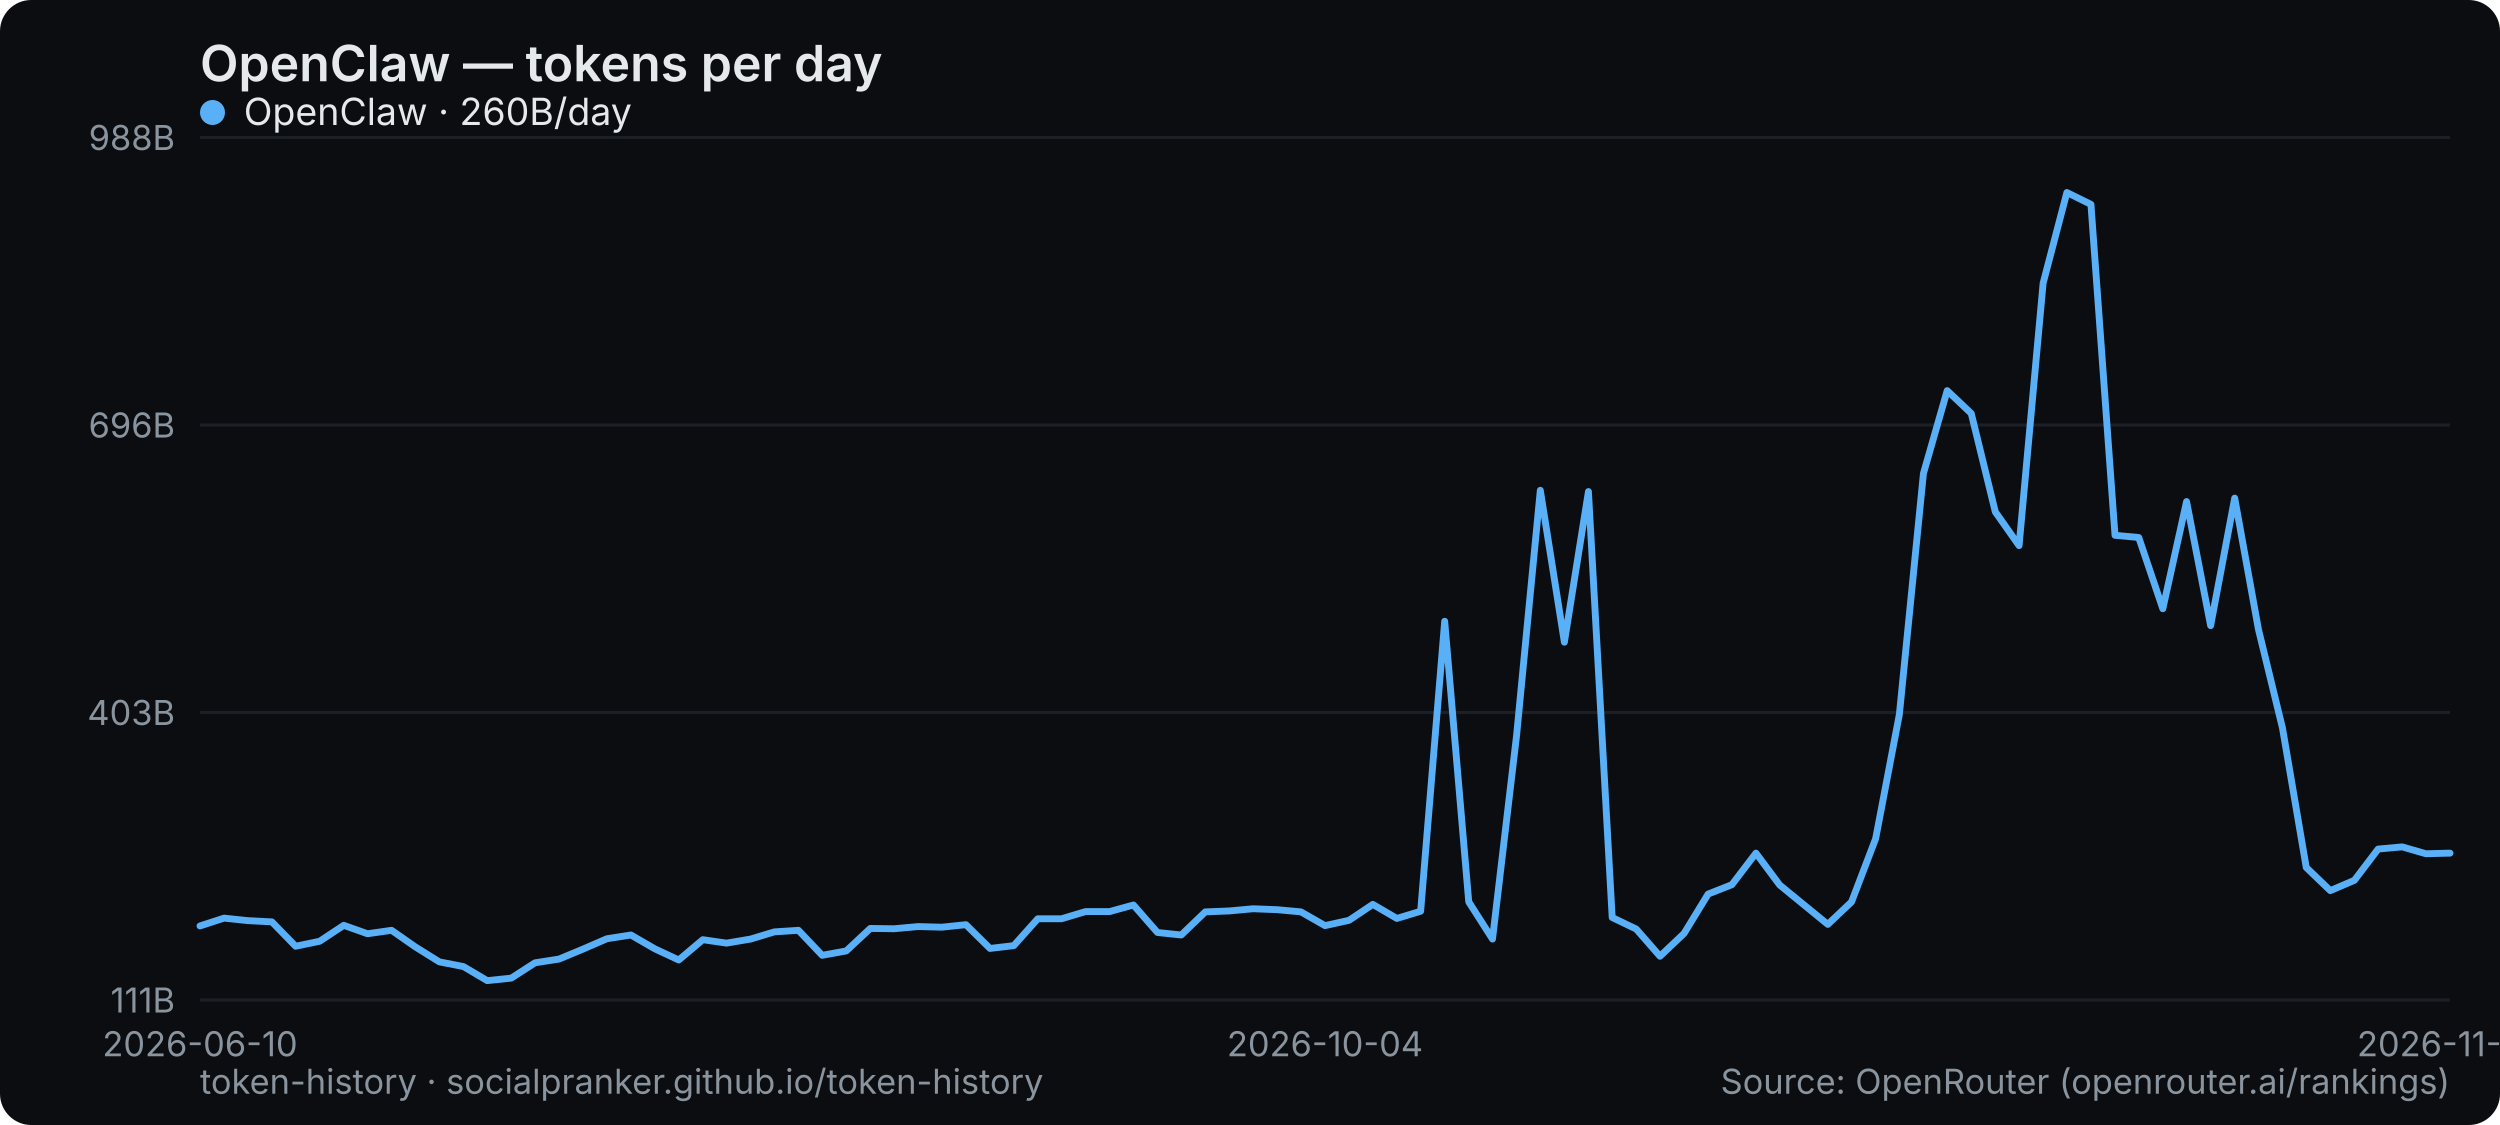
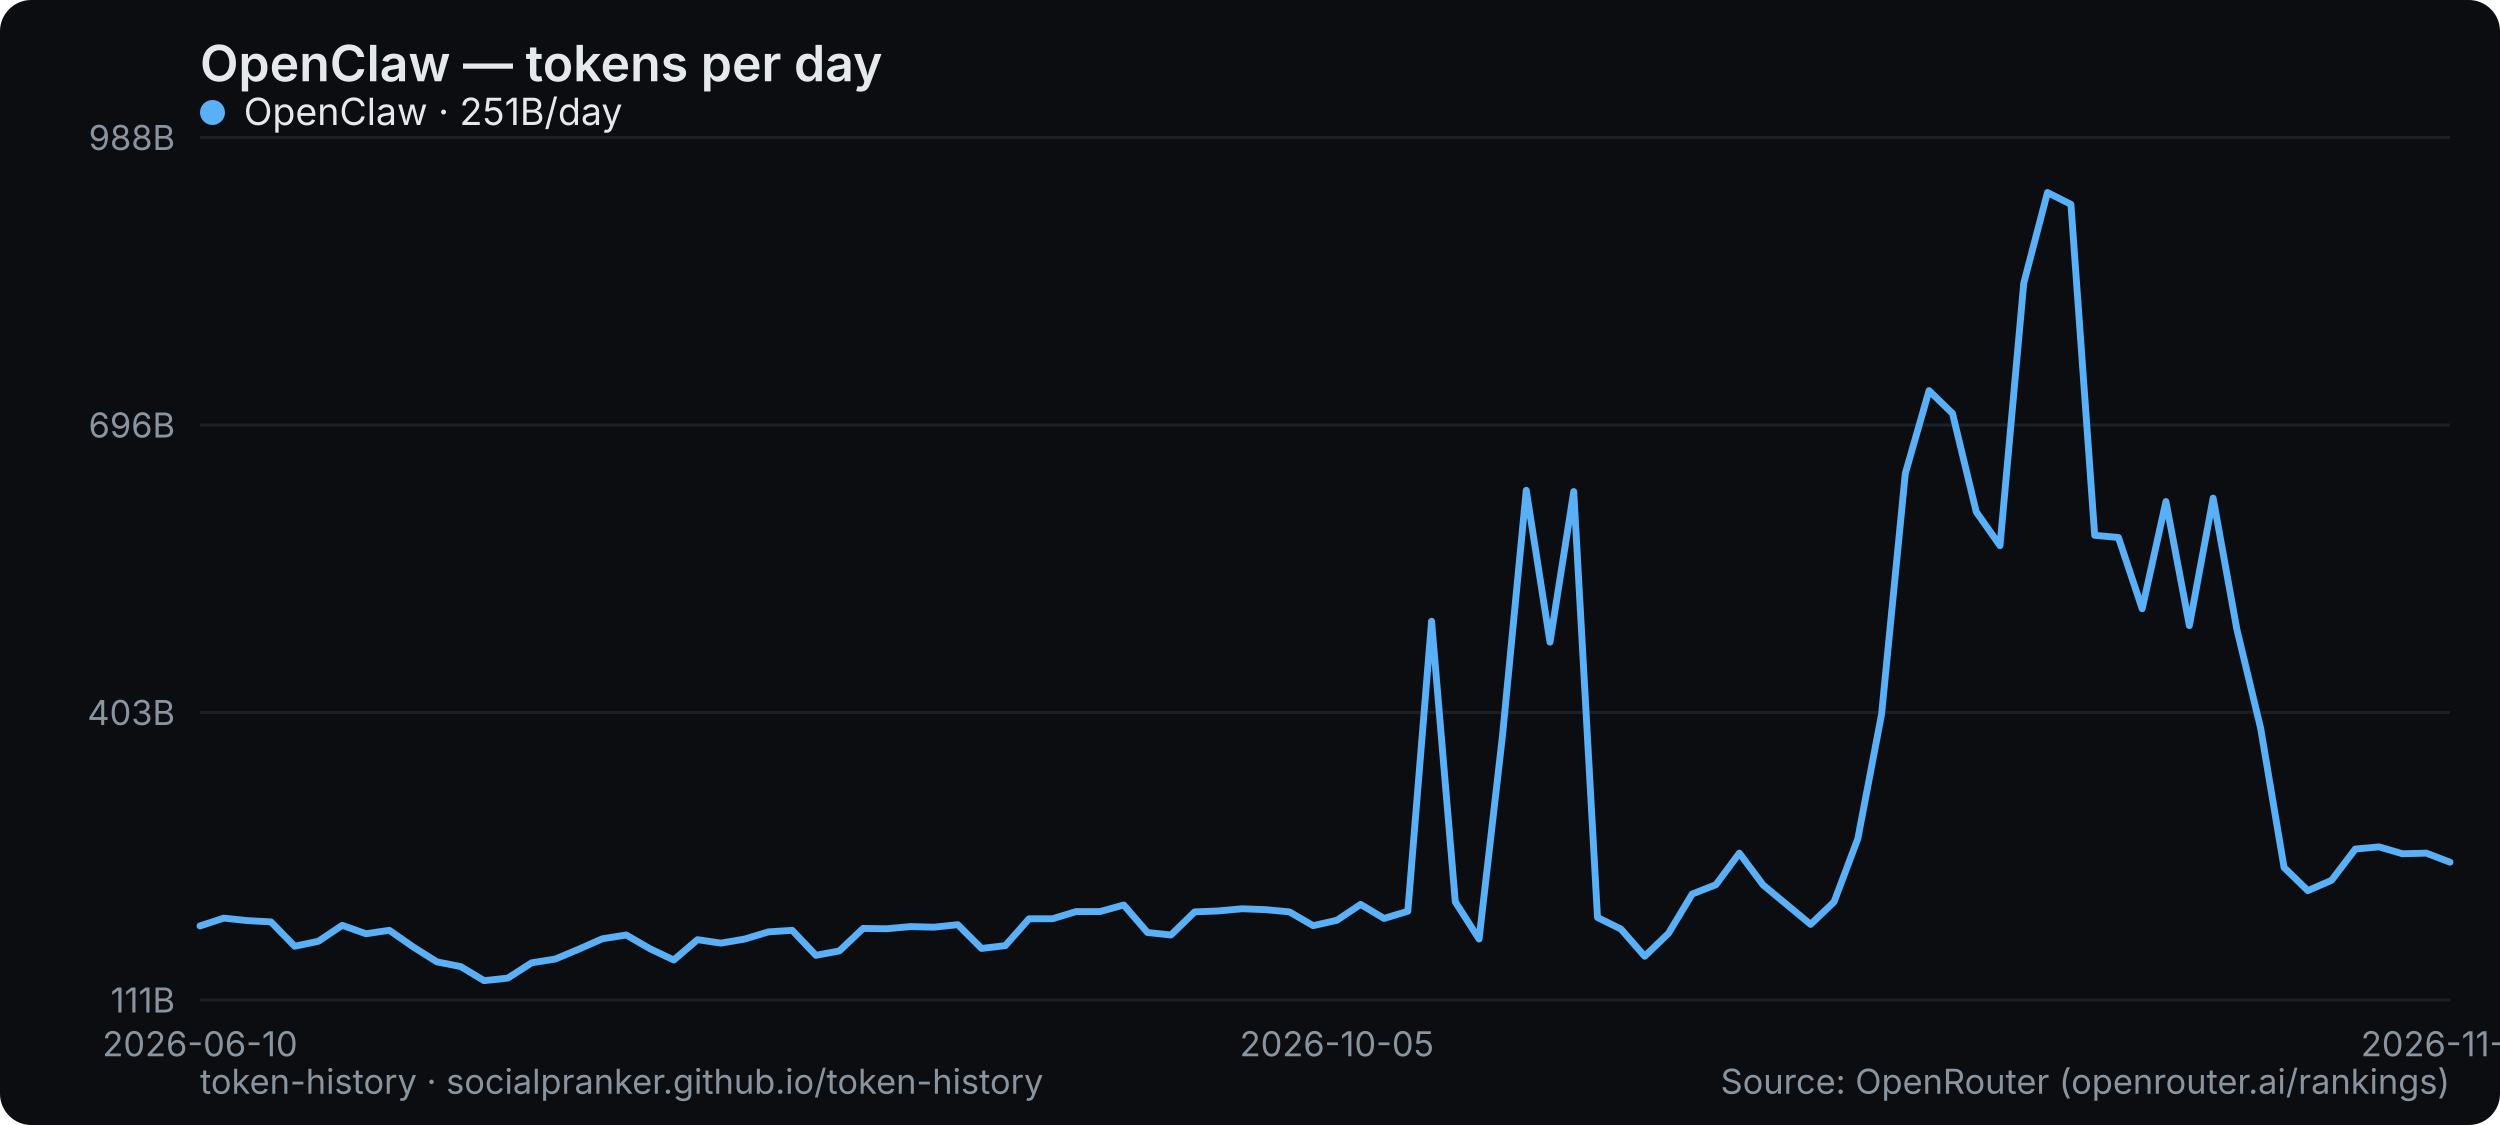
<svg xmlns="http://www.w3.org/2000/svg" width="800" height="360" viewBox="0 0 800 360" role="img" aria-label="OpenClaw — tokens per day">
  <rect width="800" height="360" rx="10" fill="#0b0d10" />
  <text x="64" y="26" font-family="system-ui,-apple-system,Segoe UI,sans-serif" font-size="16" font-weight="600" fill="#e6e9ec">OpenClaw — tokens per day</text>
  <line x1="64" y1="320" x2="784" y2="320" stroke="#1b2026" stroke-width="1" />
  <text x="56" y="324" text-anchor="end" font-family="system-ui,-apple-system,Segoe UI,sans-serif" font-size="11" fill="#8a949e">111B</text>
  <line x1="64" y1="228" x2="784" y2="228" stroke="#1b2026" stroke-width="1" />
  <text x="56" y="232" text-anchor="end" font-family="system-ui,-apple-system,Segoe UI,sans-serif" font-size="11" fill="#8a949e">403B</text>
  <line x1="64" y1="136" x2="784" y2="136" stroke="#1b2026" stroke-width="1" />
  <text x="56" y="140" text-anchor="end" font-family="system-ui,-apple-system,Segoe UI,sans-serif" font-size="11" fill="#8a949e">696B</text>
  <line x1="64" y1="44" x2="784" y2="44" stroke="#1b2026" stroke-width="1" />
  <text x="56" y="48" text-anchor="end" font-family="system-ui,-apple-system,Segoe UI,sans-serif" font-size="11" fill="#8a949e">988B</text>
  <text x="64" y="338" text-anchor="middle" font-family="system-ui,-apple-system,Segoe UI,sans-serif" font-size="11" fill="#8a949e">2026-06-10</text>
-   <text x="424" y="338" text-anchor="middle" font-family="system-ui,-apple-system,Segoe UI,sans-serif" font-size="11" fill="#8a949e">2026-10-04</text>
-   <text x="784" y="338" text-anchor="middle" font-family="system-ui,-apple-system,Segoe UI,sans-serif" font-size="11" fill="#8a949e">2026-11-20</text>
-   <polyline points="64.0,296.3 71.7,293.8 79.3,294.6 87.0,295.0 94.6,302.8 102.3,301.2 110.0,296.1 117.6,298.8 125.3,297.7 132.9,303.0 140.6,307.8 148.3,309.3 155.9,313.8 163.6,313.0 171.2,308.1 178.9,306.9 186.6,303.7 194.2,300.4 201.9,299.2 209.5,303.6 217.2,307.2 224.9,300.7 232.5,301.8 240.2,300.5 247.8,298.2 255.5,297.7 263.1,305.7 270.8,304.3 278.5,297.1 286.1,297.2 293.8,296.5 301.4,296.7 309.1,295.9 316.8,303.5 324.4,302.6 332.1,294.0 339.7,294.0 347.4,291.7 355.1,291.7 362.7,289.6 370.4,298.4 378.0,299.2 385.7,291.8 393.4,291.5 401.0,290.8 408.7,291.1 416.3,291.8 424.0,296.2 431.7,294.5 439.3,289.4 447.0,293.9 454.6,291.6 462.3,198.8 470.0,288.6 477.6,300.5 485.3,235.4 492.9,156.9 500.6,205.5 508.3,157.3 515.9,293.6 523.6,297.3 531.2,306.0 538.9,298.7 546.6,286.1 554.2,283.1 561.9,273.0 569.5,283.2 577.2,289.5 584.9,295.8 592.5,288.6 600.2,268.4 607.8,228.6 615.5,151.5 623.1,125.0 630.8,132.3 638.5,163.8 646.1,174.6 653.8,90.6 661.4,61.6 669.1,65.4 676.8,171.3 684.4,172.0 692.1,194.8 699.7,160.5 707.4,200.2 715.1,159.4 722.7,201.4 730.4,233.0 738.0,277.6 745.7,285.0 753.4,281.7 761.0,271.7 768.7,271.0 776.3,273.2 784.0,273.0" fill="none" stroke="#5ab0f7" stroke-width="2.2" stroke-linejoin="round" stroke-linecap="round" />
+   <text x="427.789" y="338" text-anchor="middle" font-family="system-ui,-apple-system,Segoe UI,sans-serif" font-size="11" fill="#8a949e">2026-10-05</text>
+   <text x="784" y="338" text-anchor="middle" font-family="system-ui,-apple-system,Segoe UI,sans-serif" font-size="11" fill="#8a949e">2026-11-21</text>
+   <polyline points="64.0,296.3 71.6,293.8 79.2,294.6 86.7,295.0 94.3,302.8 101.9,301.2 109.5,296.1 117.1,298.8 124.6,297.7 132.2,303.0 139.8,307.8 147.4,309.3 154.9,313.8 162.5,313.0 170.1,308.1 177.7,306.9 185.3,303.7 192.8,300.4 200.4,299.2 208.0,303.6 215.6,307.2 223.2,300.7 230.7,301.8 238.3,300.5 245.9,298.2 253.5,297.7 261.1,305.7 268.6,304.3 276.2,297.1 283.8,297.2 291.4,296.5 298.9,296.7 306.5,295.9 314.1,303.5 321.7,302.6 329.3,294.0 336.8,294.0 344.4,291.7 352.0,291.7 359.6,289.6 367.2,298.4 374.7,299.2 382.3,291.8 389.9,291.5 397.5,290.8 405.1,291.1 412.6,291.8 420.2,296.2 427.8,294.5 435.4,289.4 442.9,293.9 450.5,291.6 458.1,198.8 465.7,288.6 473.3,300.5 480.8,235.4 488.4,156.9 496.0,205.5 503.6,157.3 511.2,293.6 518.7,297.3 526.3,306.0 533.9,298.7 541.5,286.1 549.1,283.1 556.6,273.0 564.2,283.2 571.8,289.5 579.4,295.8 586.9,288.6 594.5,268.4 602.1,228.6 609.7,151.5 617.3,125.0 624.8,132.3 632.4,163.8 640.0,174.6 647.6,90.6 655.2,61.6 662.7,65.4 670.3,171.3 677.9,172.0 685.5,194.8 693.1,160.5 700.6,200.2 708.2,159.4 715.8,201.4 723.4,233.0 730.9,277.6 738.5,285.0 746.1,281.7 753.7,271.7 761.3,271.0 768.8,273.2 776.4,273.0 784.0,275.9" fill="none" stroke="#5ab0f7" stroke-width="2.2" stroke-linejoin="round" stroke-linecap="round" />
  <g font-family="system-ui,-apple-system,Segoe UI,sans-serif" font-size="12">
    <circle cx="68" cy="36" r="4" fill="#5ab0f7" />
-     <text x="78" y="40" fill="#e6e9ec">OpenClaw · 260B/day</text>
+     <text x="78" y="40" fill="#e6e9ec">OpenClaw · 251B/day</text>
  </g>
  <text x="64" y="350" font-family="system-ui,-apple-system,Segoe UI,sans-serif" font-size="11" fill="#8a949e">token-history · socialpranker.github.io/token-history</text>
  <text x="784" y="350" text-anchor="end" font-family="system-ui,-apple-system,Segoe UI,sans-serif" font-size="11" fill="#8a949e">Source: OpenRouter (openrouter.ai/rankings)</text>
</svg>
